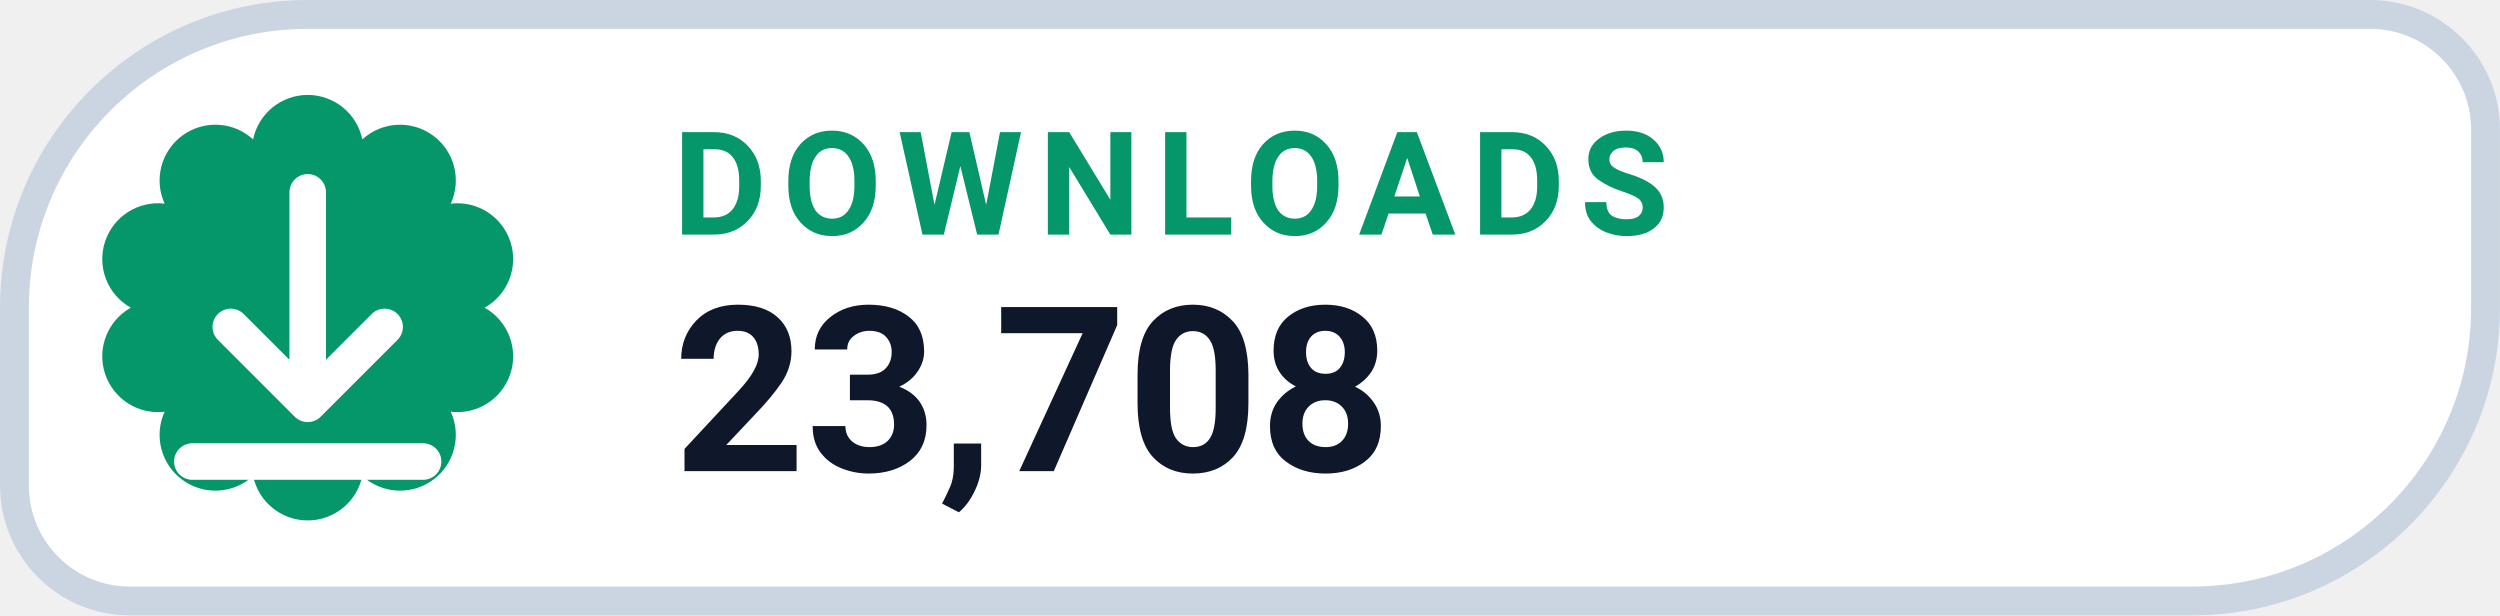
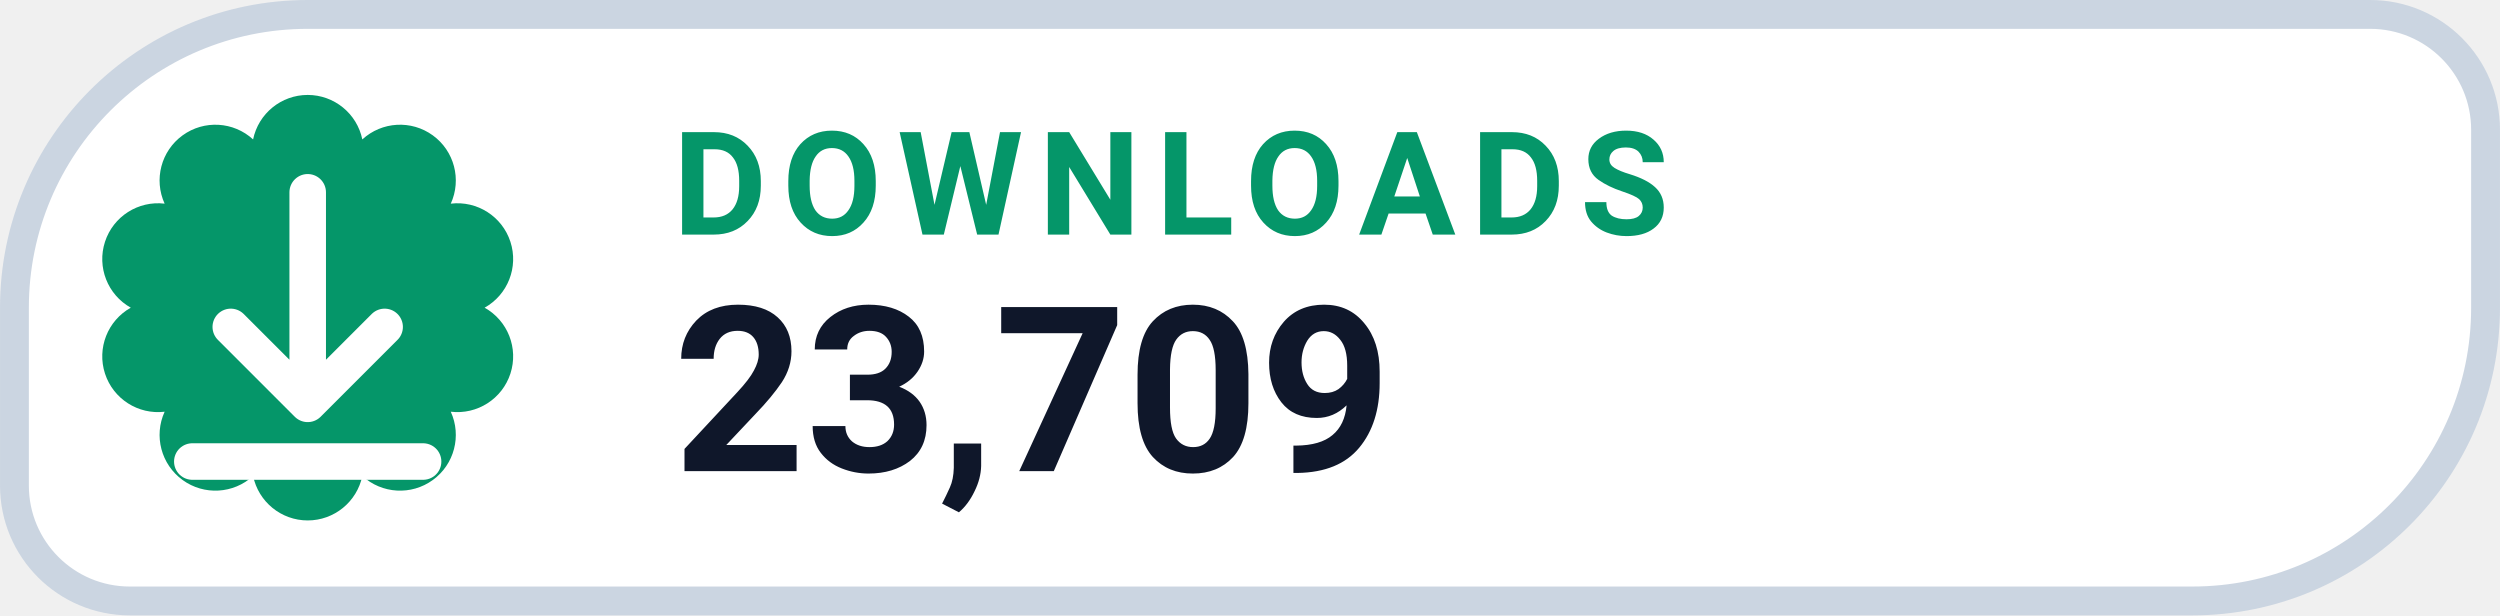
- <svg xmlns="http://www.w3.org/2000/svg" width="126" height="31.015" viewBox="0 0 130 32" role="img" aria-label="DOWNLOADS 23,708">
+ <svg xmlns="http://www.w3.org/2000/svg" width="126" height="31.015" viewBox="0 0 130 32" role="img" aria-label="DOWNLOADS 23,709">
  <path d="M 16.00 0.75 H 123.25 A 6.00 6.00 0 0 1 129.25 6.75 V 16.00 A 15.25 15.25 0 0 1 114.00 31.25 H 6.75 A 6.00 6.00 0 0 1 0.75 25.25 V 16.00 A 15.25 15.25 0 0 1 16.00 0.75 Z" fill="#FFFFFF" stroke="#CBD5E1" stroke-width="1.5" />
  <path d="M 13.16 7.25 A 2.90 2.90 0 0 1 18.84 7.25 A 2.90 2.90 0 0 1 23.44 10.59 A 2.90 2.90 0 0 1 25.20 16.00 A 2.90 2.90 0 0 1 23.44 21.41 A 2.90 2.90 0 0 1 18.84 24.75 A 2.90 2.90 0 0 1 13.16 24.75 A 2.90 2.90 0 0 1 8.56 21.41 A 2.90 2.90 0 0 1 6.80 16.00 A 2.90 2.90 0 0 1 8.56 10.59 A 2.90 2.90 0 0 1 13.16 7.25 Z" fill="#059669" />
  <g transform="translate(16 16)" style="color:#FFFFFF;">
    <path d="M0 -6 v11 m0 0 l4 -4 m-4 4 l-4 -4 M-6 8 h12" fill="none" stroke="currentColor" stroke-width="1.9" stroke-linecap="round" stroke-linejoin="round" />
  </g>
  <text x="35" y="12.2" fill="#059669" font-family="-apple-system,BlinkMacSystemFont,'Segoe UI',Roboto,Helvetica,Arial,sans-serif" font-size="7.5" font-weight="700" letter-spacing=".8">DOWNLOADS</text>
-   <text x="35" y="24.5" fill="#0F172A" font-family="-apple-system,BlinkMacSystemFont,'Segoe UI',Roboto,Helvetica,Arial,sans-serif" font-size="12" font-weight="750">23,708</text>
+   <text x="35" y="24.5" fill="#0F172A" font-family="-apple-system,BlinkMacSystemFont,'Segoe UI',Roboto,Helvetica,Arial,sans-serif" font-size="12" font-weight="750">23,709</text>
</svg>
